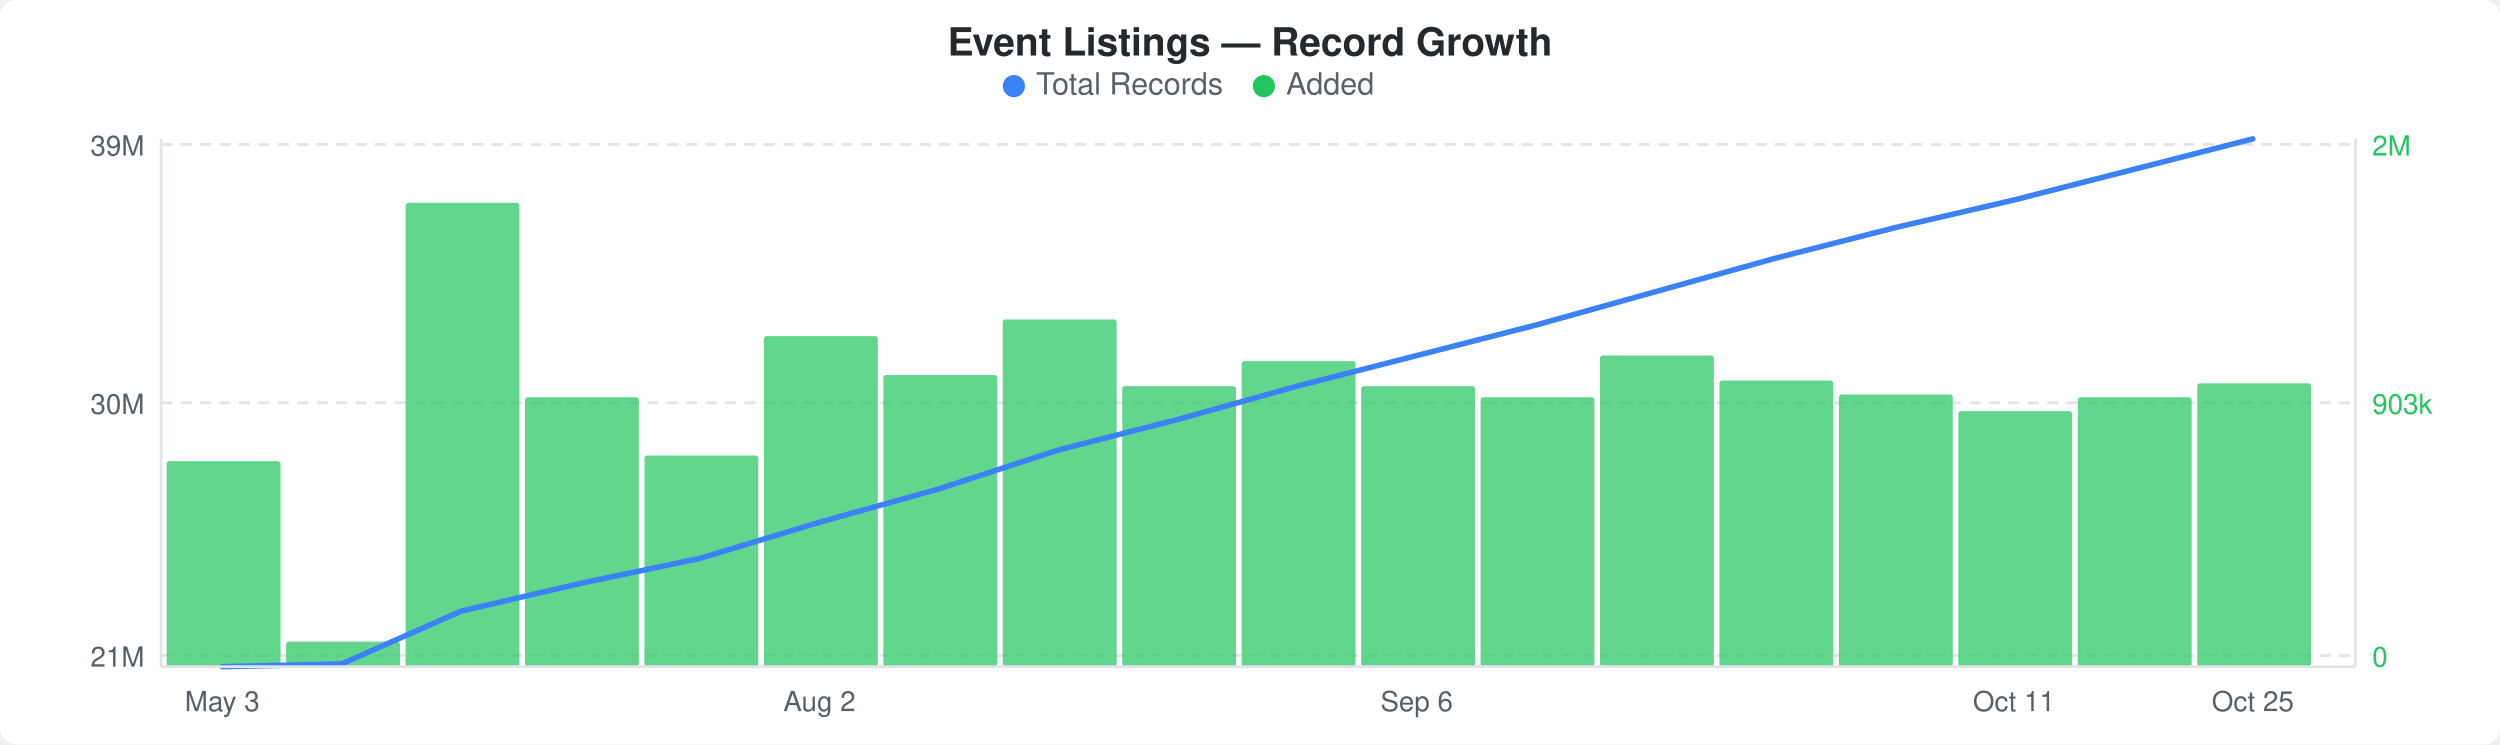
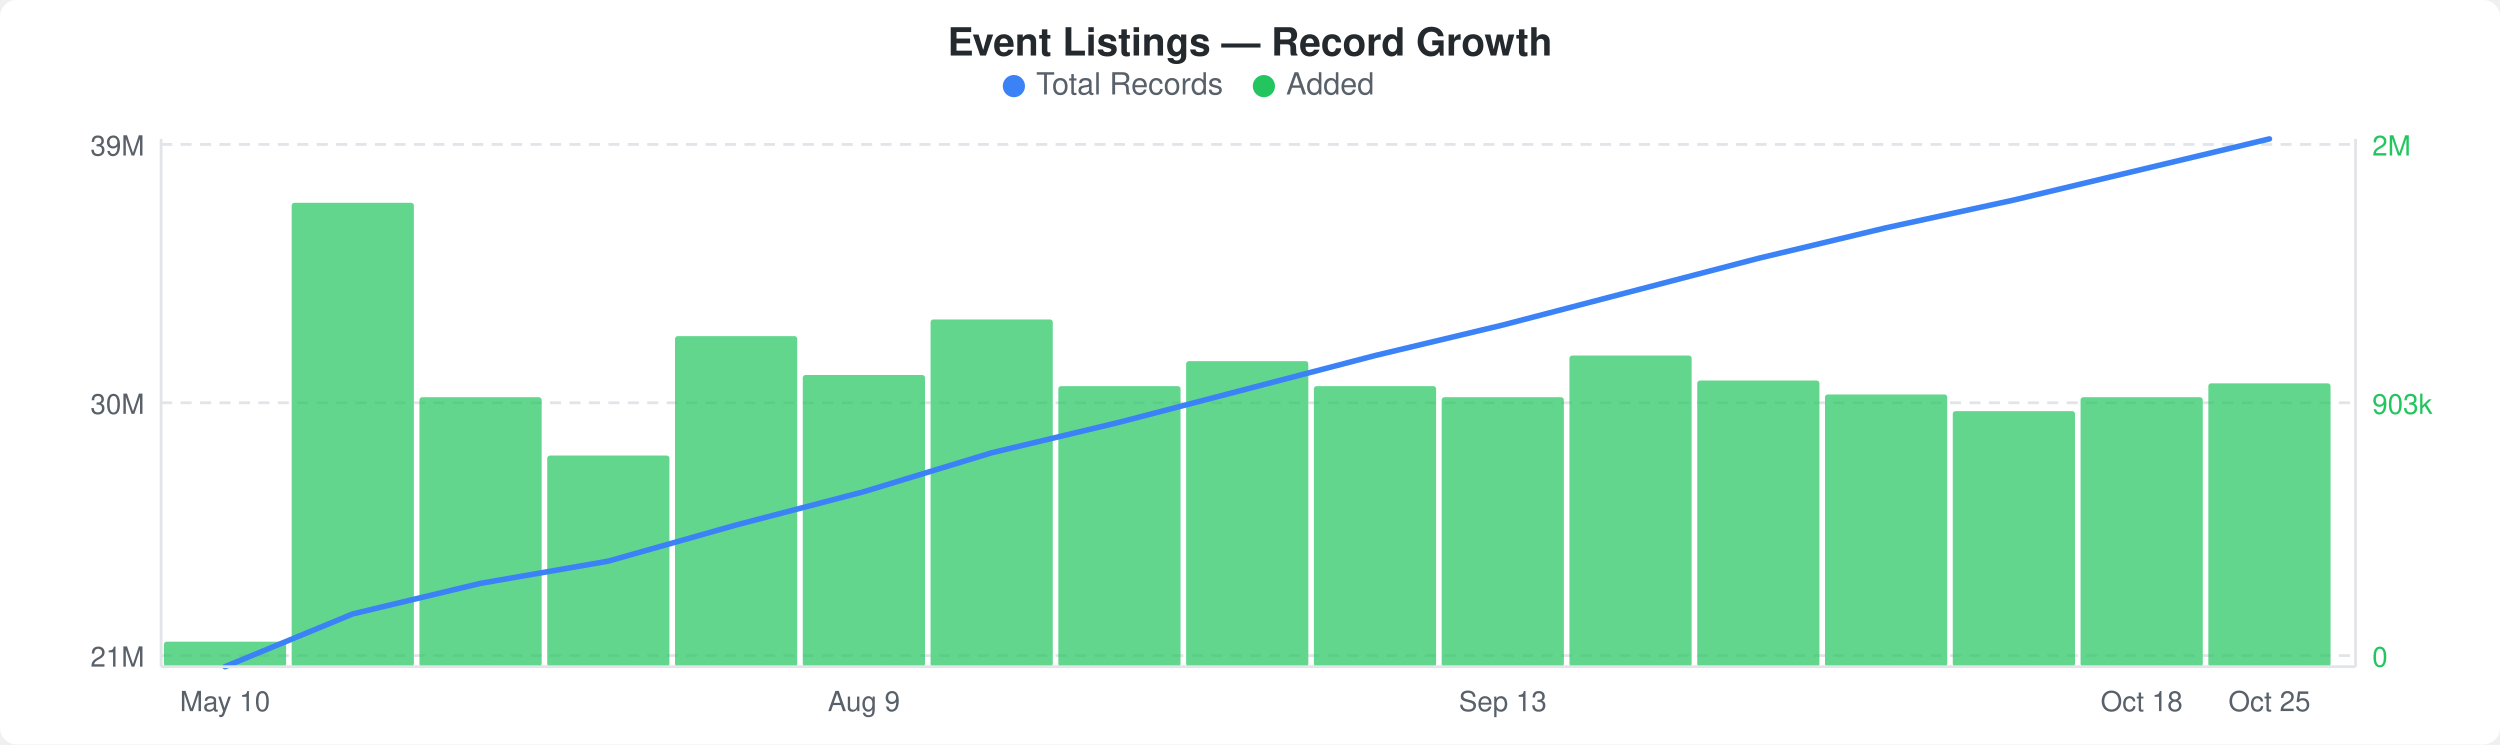
<svg xmlns="http://www.w3.org/2000/svg" width="900" height="268" viewBox="0 0 900 268">
  <rect width="900" height="268" fill="#ffffff" rx="6" ry="6" />
  <text x="450" y="20" text-anchor="middle" font-family="-apple-system, BlinkMacSystemFont, &quot;Segoe UI&quot;, Helvetica, Arial, sans-serif" font-size="14" font-weight="600" fill="#24292e">Event Listings — Record Growth</text>
  <circle cx="365" cy="31" r="4" fill="#3b82f6" />
  <text x="373" y="34" font-family="-apple-system, BlinkMacSystemFont, &quot;Segoe UI&quot;, Helvetica, Arial, sans-serif" font-size="11" fill="#586069">Total Records</text>
  <circle cx="455" cy="31" r="4" fill="#22c55e" />
  <text x="463" y="34" font-family="-apple-system, BlinkMacSystemFont, &quot;Segoe UI&quot;, Helvetica, Arial, sans-serif" font-size="11" fill="#586069">Added</text>
  <line x1="58" y1="52" x2="848" y2="52" stroke="#e1e4e8" stroke-width="1" stroke-dasharray="4,3" />
  <line x1="58" y1="145" x2="848" y2="145" stroke="#e1e4e8" stroke-width="1" stroke-dasharray="4,3" />
  <line x1="58" y1="236" x2="848" y2="236" stroke="#e1e4e8" stroke-width="1" stroke-dasharray="4,3" />
-   <rect x="60" y="166" width="41" height="74" rx="1" fill="#22c55eb3" />
-   <rect x="103" y="231" width="41" height="9" rx="1" fill="#22c55eb3" />
-   <rect x="146" y="73" width="41" height="167" rx="1" fill="#22c55eb3" />
-   <rect x="189" y="143" width="41" height="97" rx="1" fill="#22c55eb3" />
-   <rect x="232" y="164" width="41" height="76" rx="1" fill="#22c55eb3" />
-   <rect x="275" y="121" width="41" height="119" rx="1" fill="#22c55eb3" />
-   <rect x="318" y="135" width="41" height="105" rx="1" fill="#22c55eb3" />
-   <rect x="361" y="115" width="41" height="125" rx="1" fill="#22c55eb3" />
-   <rect x="404" y="139" width="41" height="101" rx="1" fill="#22c55eb3" />
-   <rect x="447" y="130" width="41" height="110" rx="1" fill="#22c55eb3" />
-   <rect x="490" y="139" width="41" height="101" rx="1" fill="#22c55eb3" />
-   <rect x="533" y="143" width="41" height="97" rx="1" fill="#22c55eb3" />
-   <rect x="576" y="128" width="41" height="112" rx="1" fill="#22c55eb3" />
-   <rect x="619" y="137" width="41" height="103" rx="1" fill="#22c55eb3" />
-   <rect x="662" y="142" width="41" height="98" rx="1" fill="#22c55eb3" />
-   <rect x="705" y="148" width="41" height="92" rx="1" fill="#22c55eb3" />
-   <rect x="748" y="143" width="41" height="97" rx="1" fill="#22c55eb3" />
-   <rect x="791" y="138" width="41" height="102" rx="1" fill="#22c55eb3" />
-   <polyline points="80,240 123,239 166,220 209,210 252,201 295,188 338,176 381,162 424,151 467,139 510,128 553,117 596,105 639,93 682,82 725,72 768,61 811,50" fill="none" stroke="#3b82f6" stroke-width="2" stroke-linejoin="round" stroke-linecap="round" />
+   <rect x="59" y="231" width="44" height="9" rx="1" fill="#22c55eb3" />
+   <rect x="105" y="73" width="44" height="167" rx="1" fill="#22c55eb3" />
+   <rect x="151" y="143" width="44" height="97" rx="1" fill="#22c55eb3" />
+   <rect x="197" y="164" width="44" height="76" rx="1" fill="#22c55eb3" />
+   <rect x="243" y="121" width="44" height="119" rx="1" fill="#22c55eb3" />
+   <rect x="289" y="135" width="44" height="105" rx="1" fill="#22c55eb3" />
+   <rect x="335" y="115" width="44" height="125" rx="1" fill="#22c55eb3" />
+   <rect x="381" y="139" width="44" height="101" rx="1" fill="#22c55eb3" />
+   <rect x="427" y="130" width="44" height="110" rx="1" fill="#22c55eb3" />
+   <rect x="473" y="139" width="44" height="101" rx="1" fill="#22c55eb3" />
+   <rect x="519" y="143" width="44" height="97" rx="1" fill="#22c55eb3" />
+   <rect x="565" y="128" width="44" height="112" rx="1" fill="#22c55eb3" />
+   <rect x="611" y="137" width="44" height="103" rx="1" fill="#22c55eb3" />
+   <rect x="657" y="142" width="44" height="98" rx="1" fill="#22c55eb3" />
+   <rect x="703" y="148" width="44" height="92" rx="1" fill="#22c55eb3" />
+   <rect x="749" y="143" width="44" height="97" rx="1" fill="#22c55eb3" />
+   <rect x="795" y="138" width="44" height="102" rx="1" fill="#22c55eb3" />
+   <polyline points="81,240 127,221 173,210 219,202 265,189 311,177 357,163 403,152 449,140 495,128 541,117 587,105 633,93 679,82 725,72 771,61 817,50" fill="none" stroke="#3b82f6" stroke-width="2" stroke-linejoin="round" stroke-linecap="round" />
  <text x="52" y="56" text-anchor="end" font-family="-apple-system, BlinkMacSystemFont, &quot;Segoe UI&quot;, Helvetica, Arial, sans-serif" font-size="10" fill="#586069">39M</text>
  <text x="52" y="149" text-anchor="end" font-family="-apple-system, BlinkMacSystemFont, &quot;Segoe UI&quot;, Helvetica, Arial, sans-serif" font-size="10" fill="#586069">30M</text>
  <text x="52" y="240" text-anchor="end" font-family="-apple-system, BlinkMacSystemFont, &quot;Segoe UI&quot;, Helvetica, Arial, sans-serif" font-size="10" fill="#586069">21M</text>
  <text x="854" y="56" text-anchor="start" font-family="-apple-system, BlinkMacSystemFont, &quot;Segoe UI&quot;, Helvetica, Arial, sans-serif" font-size="10" fill="#22c55e">2M</text>
  <text x="854" y="149" text-anchor="start" font-family="-apple-system, BlinkMacSystemFont, &quot;Segoe UI&quot;, Helvetica, Arial, sans-serif" font-size="10" fill="#22c55e">903k</text>
  <text x="854" y="240" text-anchor="start" font-family="-apple-system, BlinkMacSystemFont, &quot;Segoe UI&quot;, Helvetica, Arial, sans-serif" font-size="10" fill="#22c55e">0</text>
  <line x1="58" y1="50" x2="58" y2="240" stroke="#e1e4e8" stroke-width="1" />
  <line x1="58" y1="240" x2="848" y2="240" stroke="#e1e4e8" stroke-width="1" />
  <line x1="848" y1="50" x2="848" y2="240" stroke="#e1e4e8" stroke-width="1" />
-   <text x="80" y="256" text-anchor="middle" font-family="-apple-system, BlinkMacSystemFont, &quot;Segoe UI&quot;, Helvetica, Arial, sans-serif" font-size="10" fill="#586069">May 3</text>
-   <text x="295" y="256" text-anchor="middle" font-family="-apple-system, BlinkMacSystemFont, &quot;Segoe UI&quot;, Helvetica, Arial, sans-serif" font-size="10" fill="#586069">Aug 2</text>
-   <text x="510" y="256" text-anchor="middle" font-family="-apple-system, BlinkMacSystemFont, &quot;Segoe UI&quot;, Helvetica, Arial, sans-serif" font-size="10" fill="#586069">Sep 6</text>
-   <text x="725" y="256" text-anchor="middle" font-family="-apple-system, BlinkMacSystemFont, &quot;Segoe UI&quot;, Helvetica, Arial, sans-serif" font-size="10" fill="#586069">Oct 11</text>
-   <text x="811" y="256" text-anchor="middle" font-family="-apple-system, BlinkMacSystemFont, &quot;Segoe UI&quot;, Helvetica, Arial, sans-serif" font-size="10" fill="#586069">Oct 25</text>
+   <text x="81" y="256" text-anchor="middle" font-family="-apple-system, BlinkMacSystemFont, &quot;Segoe UI&quot;, Helvetica, Arial, sans-serif" font-size="10" fill="#586069">May 10</text>
+   <text x="311" y="256" text-anchor="middle" font-family="-apple-system, BlinkMacSystemFont, &quot;Segoe UI&quot;, Helvetica, Arial, sans-serif" font-size="10" fill="#586069">Aug 9</text>
+   <text x="541" y="256" text-anchor="middle" font-family="-apple-system, BlinkMacSystemFont, &quot;Segoe UI&quot;, Helvetica, Arial, sans-serif" font-size="10" fill="#586069">Sep 13</text>
+   <text x="771" y="256" text-anchor="middle" font-family="-apple-system, BlinkMacSystemFont, &quot;Segoe UI&quot;, Helvetica, Arial, sans-serif" font-size="10" fill="#586069">Oct 18</text>
+   <text x="817" y="256" text-anchor="middle" font-family="-apple-system, BlinkMacSystemFont, &quot;Segoe UI&quot;, Helvetica, Arial, sans-serif" font-size="10" fill="#586069">Oct 25</text>
</svg>
